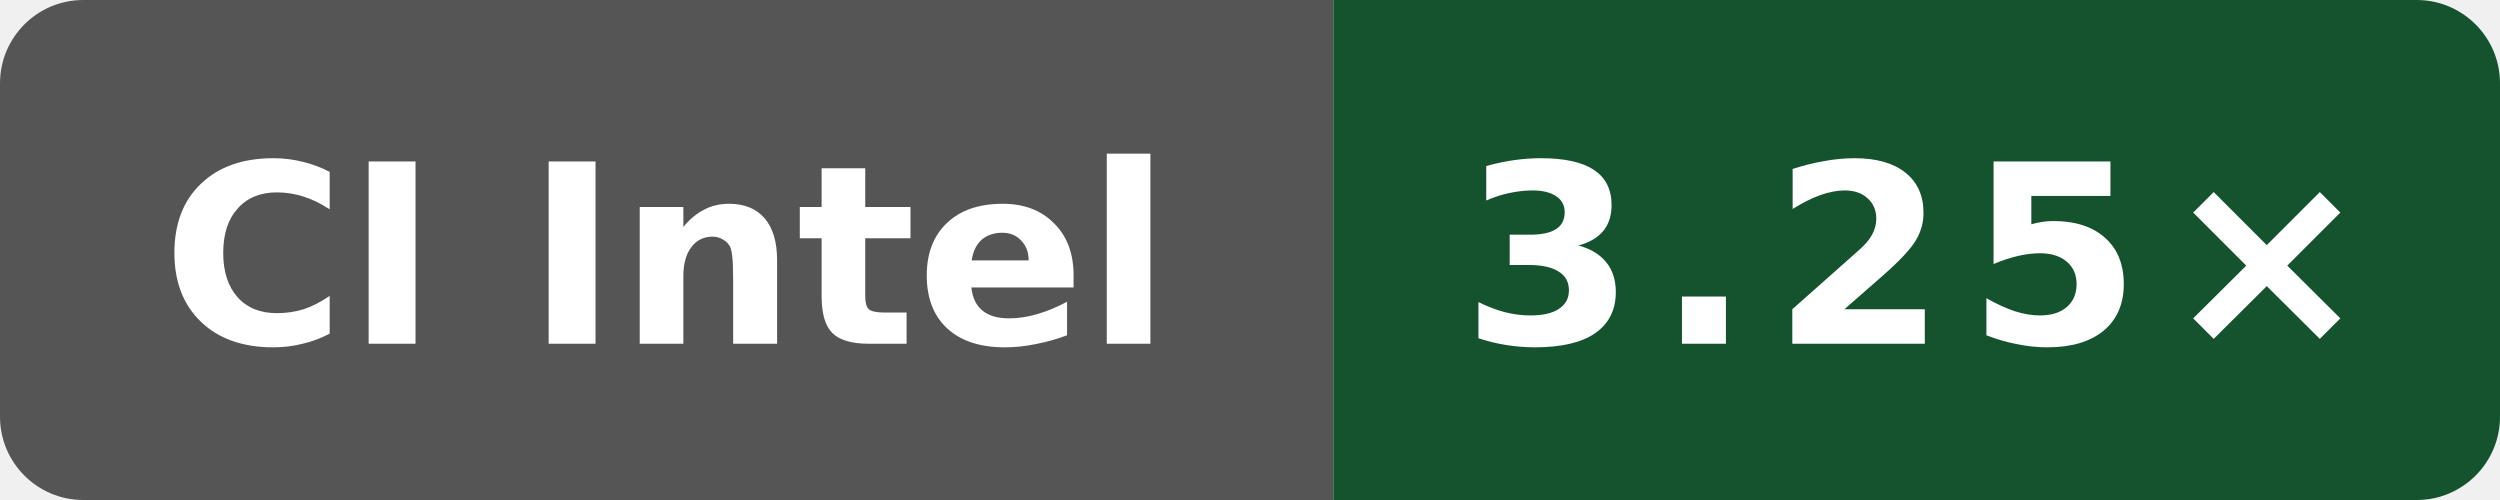
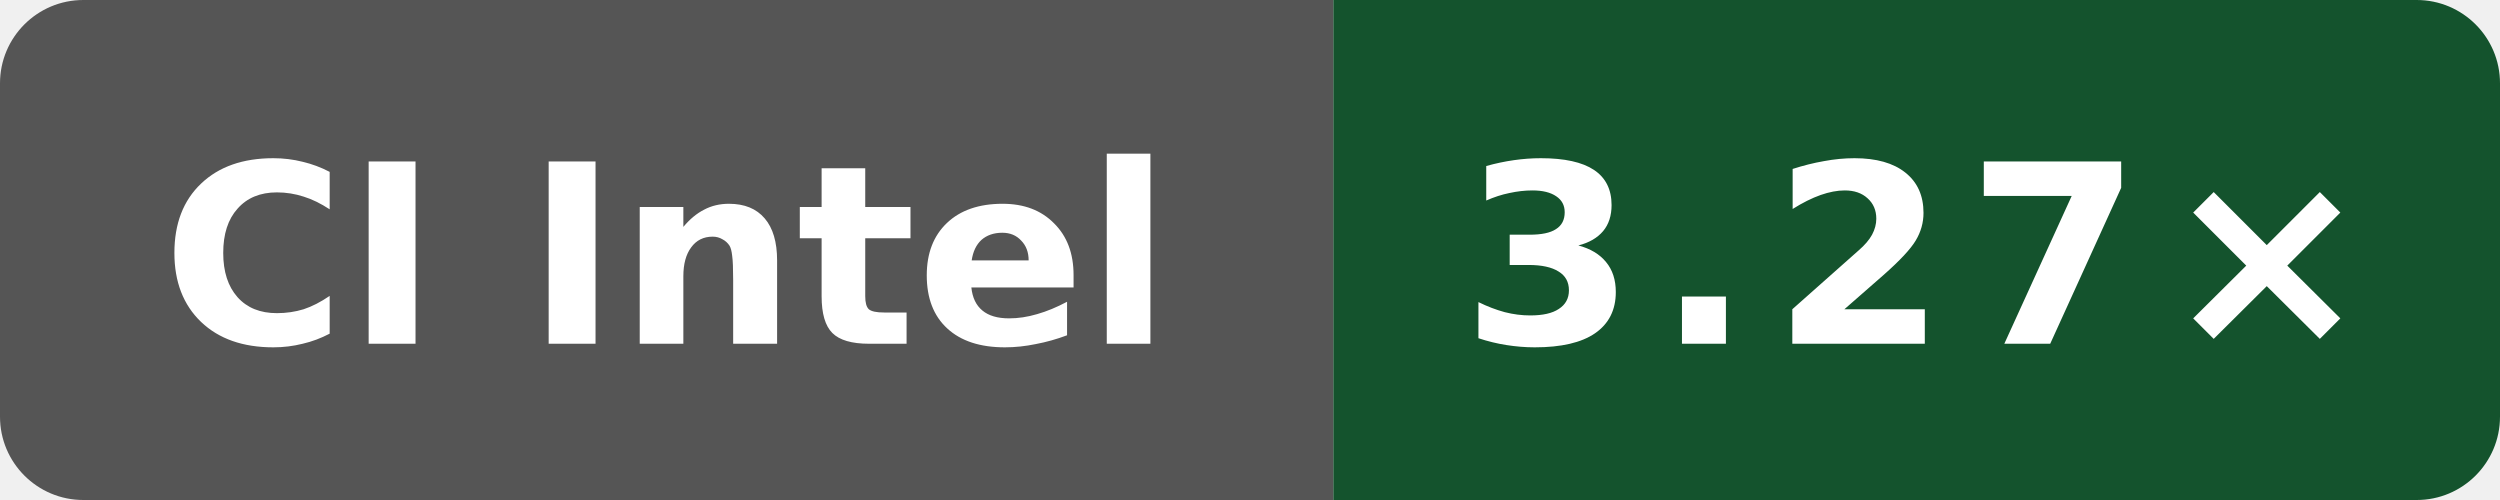
- <svg xmlns="http://www.w3.org/2000/svg" data-original-label="godot build-clang; INTEL(R) XEON(R) PLATINUM 8573C; revision 2a915cfbfed25b5f95be7b7e5c345dfe87f11666" data-original-message="3.25×" width="120" height="24" viewBox="0 0 120 24" role="img" aria-label="godot build-clang; INTEL(R) XEON(R) PLATINUM 8573C; revision 2a915cfbfed25b5f95be7b7e5c345dfe87f11666; measured 2a915cfbfed25b5f95be7b7e5c345dfe87f11666; 3 commits behind main: 3.25×">
+ <svg xmlns="http://www.w3.org/2000/svg" data-original-label="godot build-clang; Intel(R) Xeon(R) 6975P-C; revision 41e06a23e91609dbf050866ef3a7de4848cf17ed" data-original-message="3.27×" width="120" height="24" viewBox="0 0 120 24" role="img" aria-label="godot build-clang; Intel(R) Xeon(R) 6975P-C; revision 41e06a23e91609dbf050866ef3a7de4848cf17ed; measured 41e06a23e91609dbf050866ef3a7de4848cf17ed; 0 commits behind main: 3.27×">
  <defs>
    <clipPath id="badge">
      <rect width="120" height="24" rx="4" />
    </clipPath>
  </defs>
  <g clip-path="url(#badge)">
    <rect width="64" height="24" fill="#555" />
    <rect x="64" width="56" height="24" fill="#14532d" />
  </g>
  <text x="32" y="16.5" fill="#fff" text-anchor="middle" font-family="Verdana,Geneva,DejaVu Sans,sans-serif" font-size="12" font-weight="700" textLength="52" lengthAdjust="spacingAndGlyphs">CI Intel</text>
-   <text x="92" y="16.5" fill="#fff" text-anchor="middle" font-family="Verdana,Geneva,DejaVu Sans,sans-serif" font-size="12" font-weight="700" letter-spacing="1" textLength="39" lengthAdjust="spacingAndGlyphs">3.25×</text>
+   <text x="92" y="16.5" fill="#fff" text-anchor="middle" font-family="Verdana,Geneva,DejaVu Sans,sans-serif" font-size="12" font-weight="700" letter-spacing="1" textLength="39" lengthAdjust="spacingAndGlyphs">3.27×</text>
</svg>
